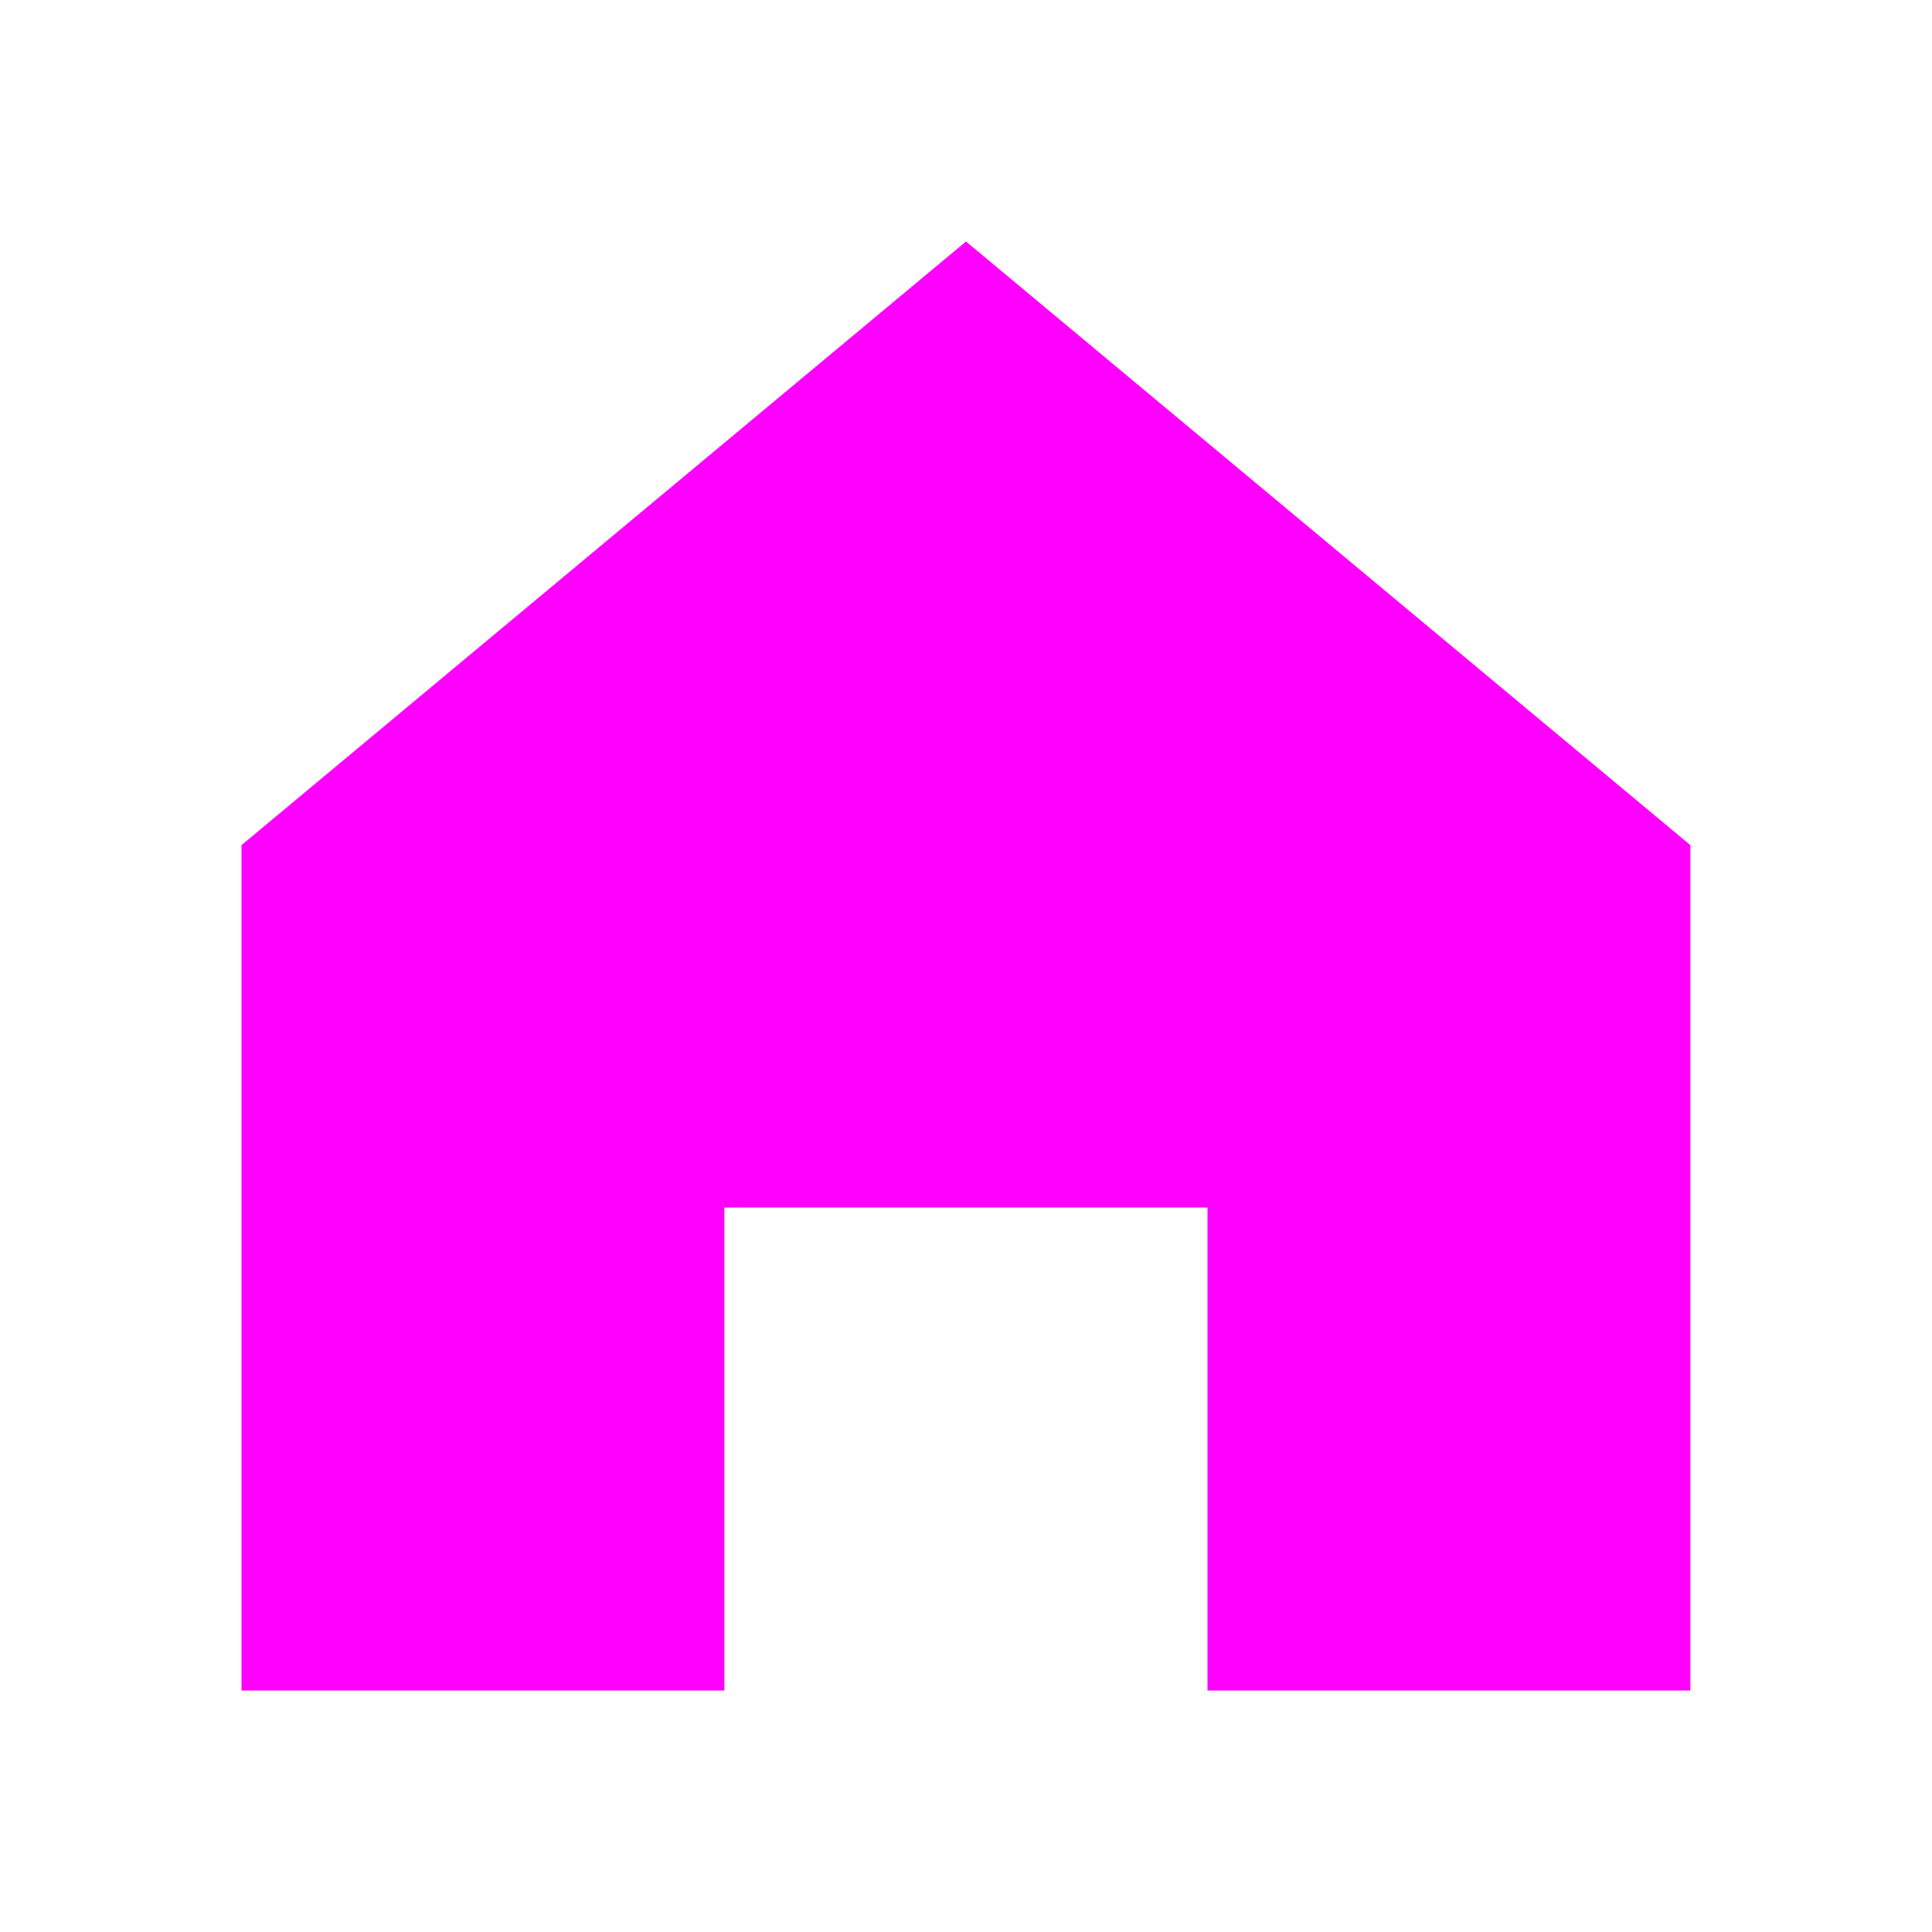
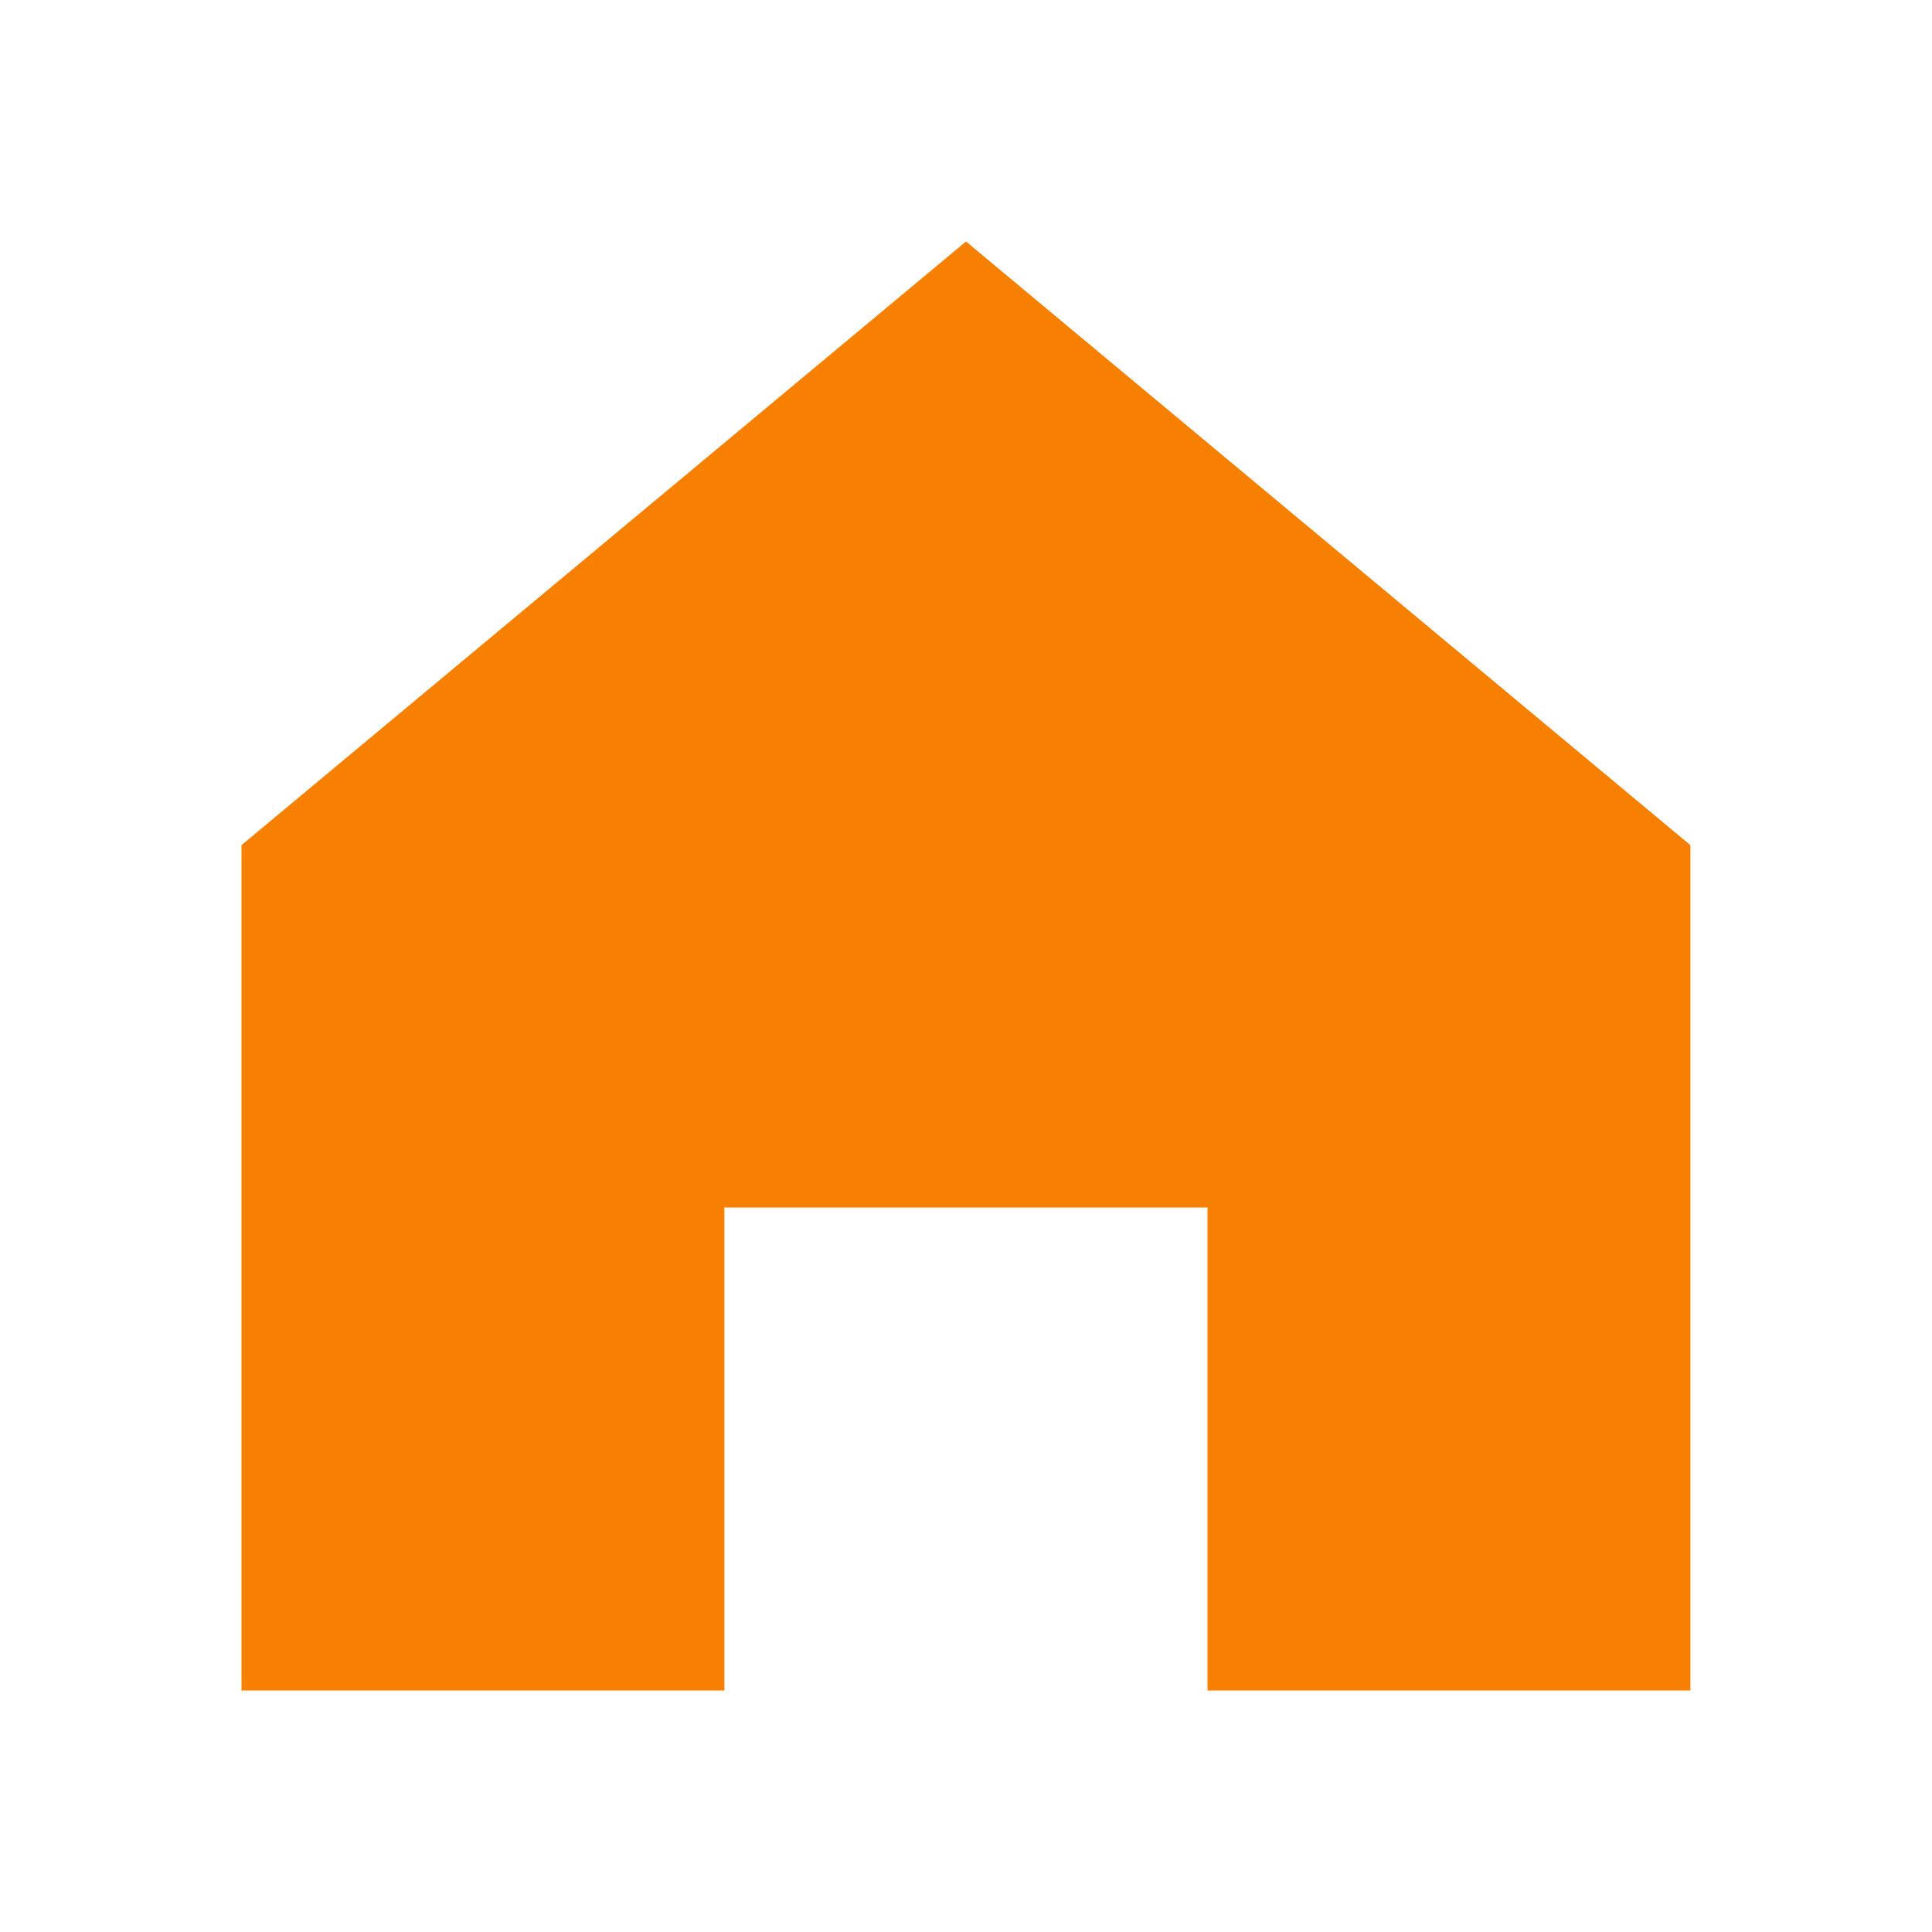
<svg xmlns="http://www.w3.org/2000/svg" data-v-6d773563="" viewBox="0 0 1024 1024" class="icon">
-   <path fill="#ff00ff" d="M512 128 128 447.936V896h255.936V640H640v256h255.936V447.936z" />
+   <path fill="#f78002" d="M512 128 128 447.936V896h255.936V640H640v256h255.936V447.936z" />
</svg>
